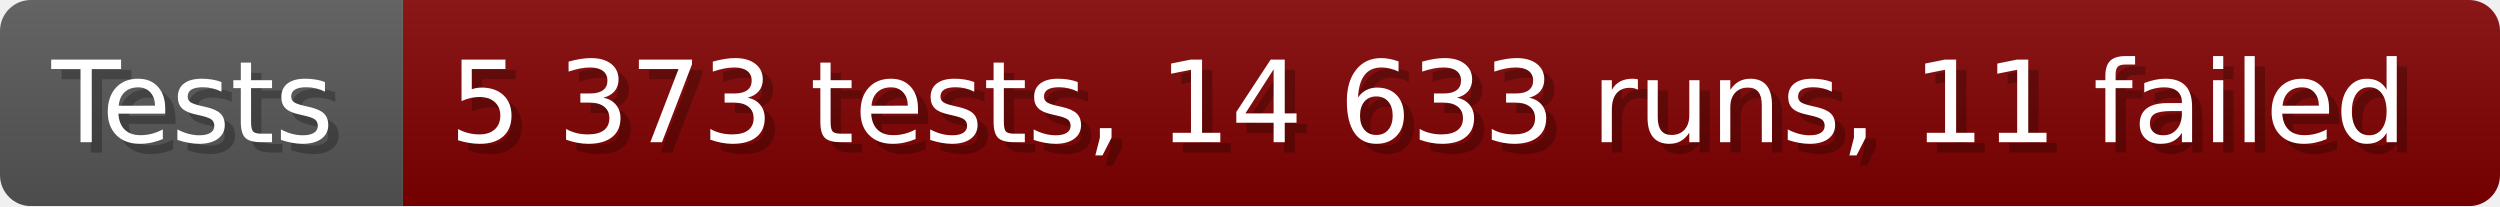
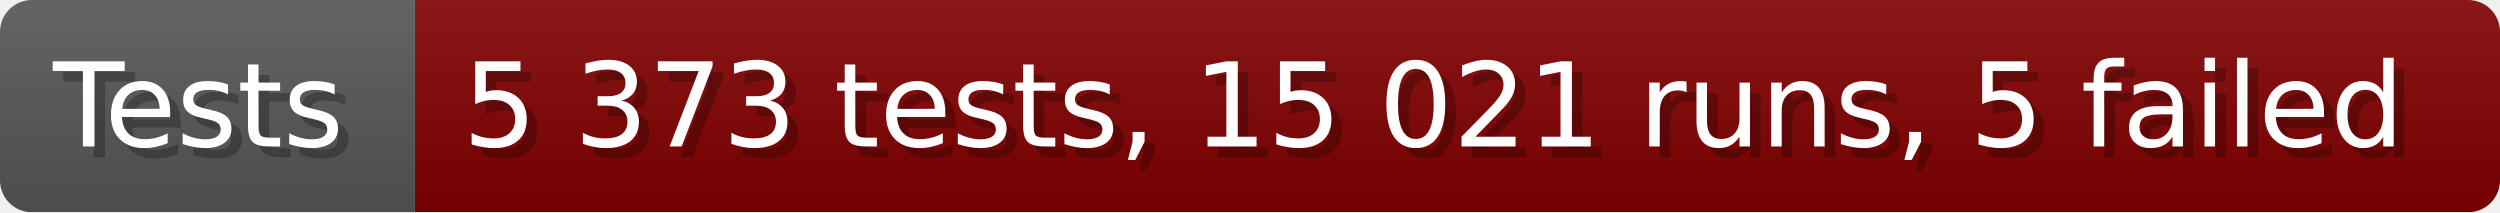
- <svg xmlns="http://www.w3.org/2000/svg" width="242.6" height="20" viewBox="0 0 2426 200" role="img" aria-label="Tests: 5 373 tests, 14 633 runs, 11 failed">
+ <svg xmlns="http://www.w3.org/2000/svg" width="235.6" height="20" viewBox="0 0 2356 200" role="img" aria-label="Tests: 5 373 tests, 15 021 runs, 5 failed">
  <linearGradient id="a" x2="0" y2="100%">
    <stop offset="0" stop-opacity=".1" stop-color="#EEE" />
    <stop offset="1" stop-opacity=".1" />
  </linearGradient>
  <mask id="m">
-     <rect width="2426" height="200" rx="30" fill="#FFF" />
+     <rect width="2356" height="200" rx="30" fill="#FFF" />
  </mask>
  <g mask="url(#m)">
    <rect width="391" height="200" fill="#555" />
-     <rect width="2035" height="200" fill="#800000" x="391" />
-     <rect width="2426" height="200" fill="url(#a)" />
+     <rect width="1965" height="200" fill="#800000" x="391" />
+     <rect width="2356" height="200" fill="url(#a)" />
  </g>
  <g aria-hidden="true" fill="#fff" text-anchor="start" font-family="Verdana,DejaVu Sans,sans-serif" font-size="110">
    <text x="60" y="148" textLength="291" fill="#000" opacity="0.25">Tests</text>
    <text x="50" y="138" textLength="291">Tests</text>
-     <text x="446" y="148" textLength="1935" fill="#000" opacity="0.25">5 373 tests, 14 633 runs, 11 failed</text>
-     <text x="436" y="138" textLength="1935">5 373 tests, 14 633 runs, 11 failed</text>
+     <text x="446" y="148" textLength="1865" fill="#000" opacity="0.25">5 373 tests, 15 021 runs, 5 failed</text>
+     <text x="436" y="138" textLength="1865">5 373 tests, 15 021 runs, 5 failed</text>
  </g>
</svg>
